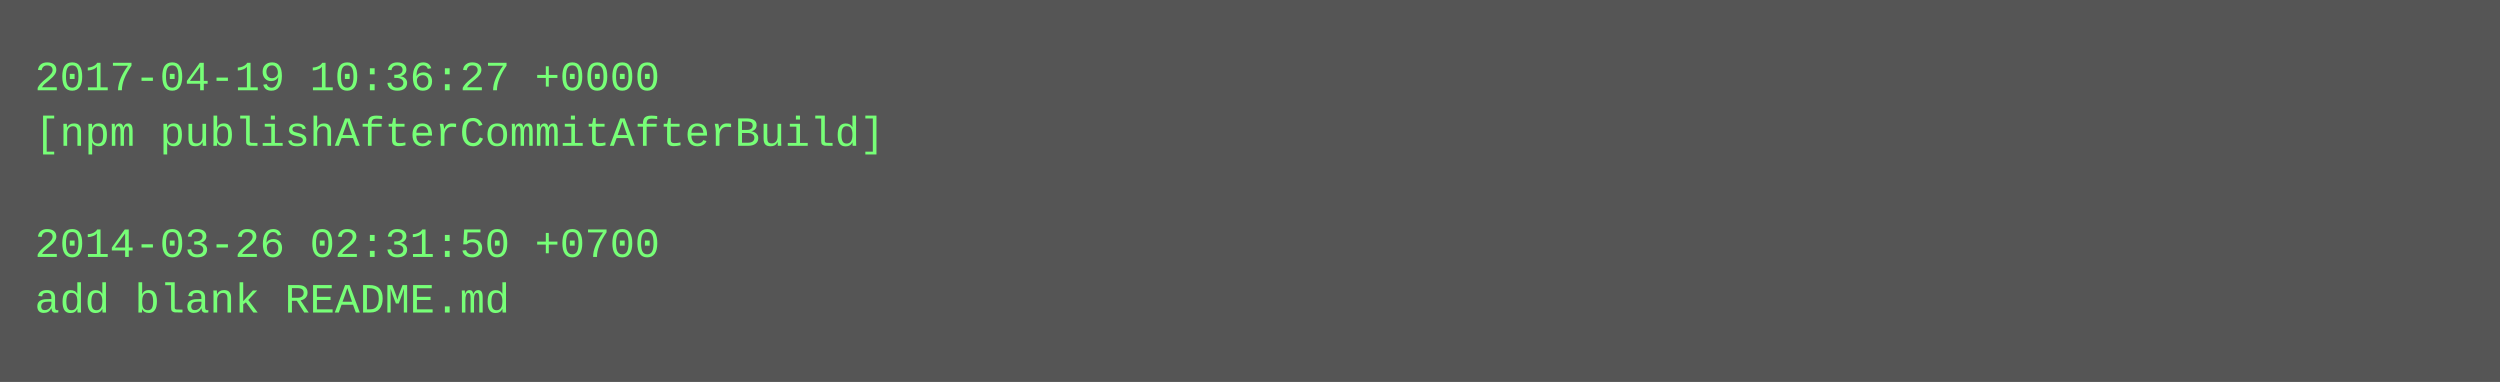
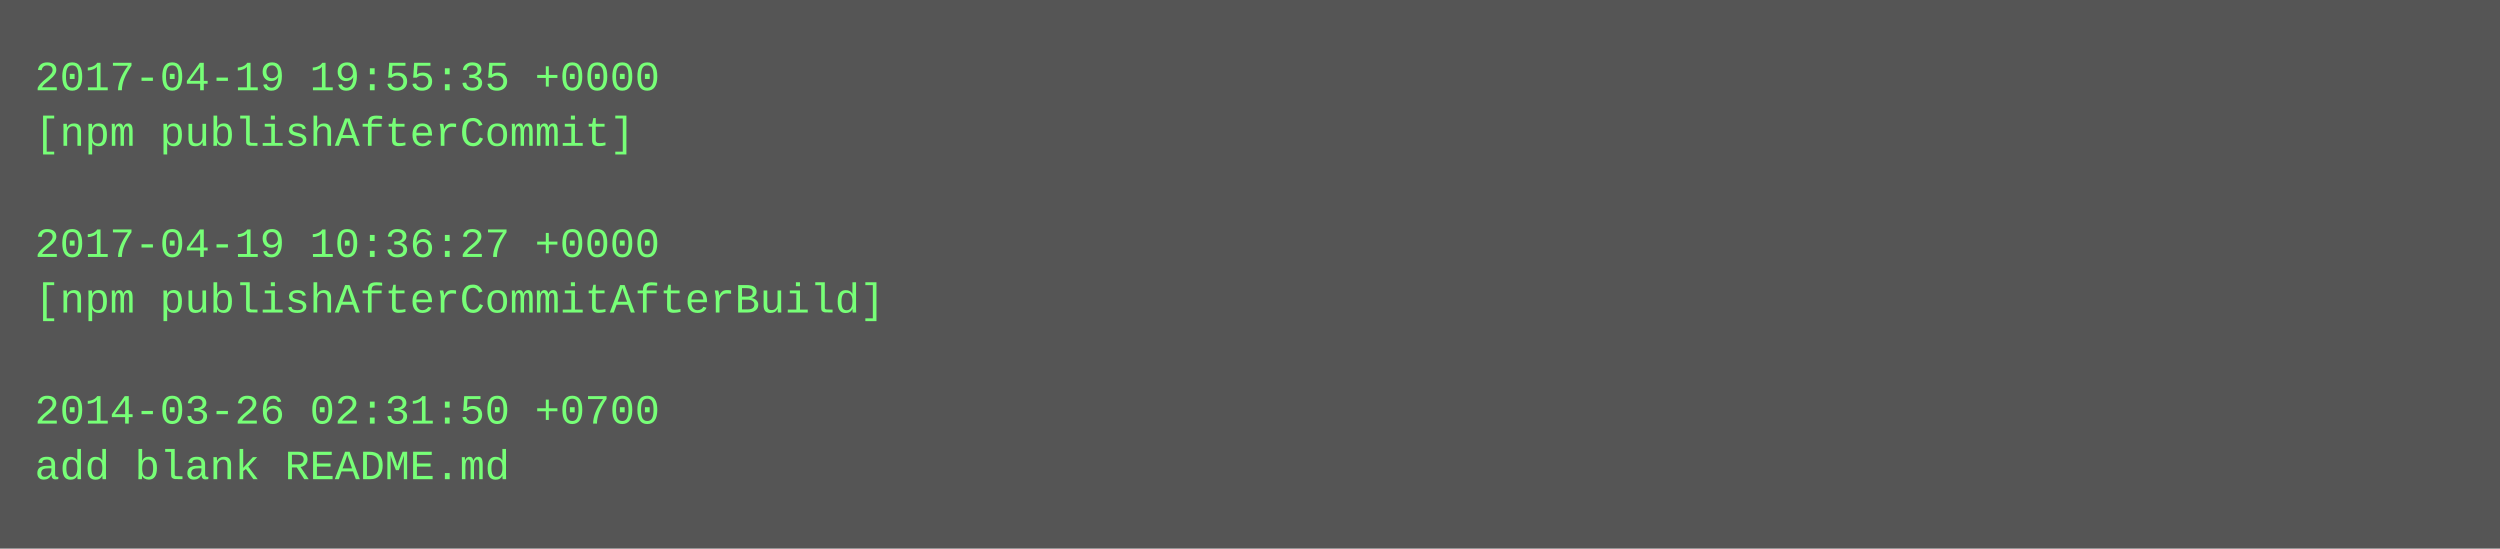
- <svg xmlns="http://www.w3.org/2000/svg" height="110" width="720">
-   <rect height="110" fill="#555" width="720" />
+ <svg xmlns="http://www.w3.org/2000/svg" height="158" width="720">
+   <rect height="158" fill="#555" width="720" />
  <text fill="#7f7" font-family="Courier New" font-size="12" xml:space="preserve">
-     <tspan x="10" y="26">2017-04-19 10:36:27 +0000</tspan>
-     <tspan x="10" y="42">[npm publishAfterCommitAfterBuild]</tspan>
+     <tspan x="10" y="26">2017-04-19 19:55:35 +0000</tspan>
+     <tspan x="10" y="42">[npm publishAfterCommit]</tspan>
    <tspan x="10" y="58" />
-     <tspan x="10" y="74">2014-03-26 02:31:50 +0700</tspan>
-     <tspan x="10" y="90">add blank README.md</tspan>
+     <tspan x="10" y="74">2017-04-19 10:36:27 +0000</tspan>
+     <tspan x="10" y="90">[npm publishAfterCommitAfterBuild]</tspan>
+     <tspan x="10" y="106" />
+     <tspan x="10" y="122">2014-03-26 02:31:50 +0700</tspan>
+     <tspan x="10" y="138">add blank README.md</tspan>
  </text>
</svg>
